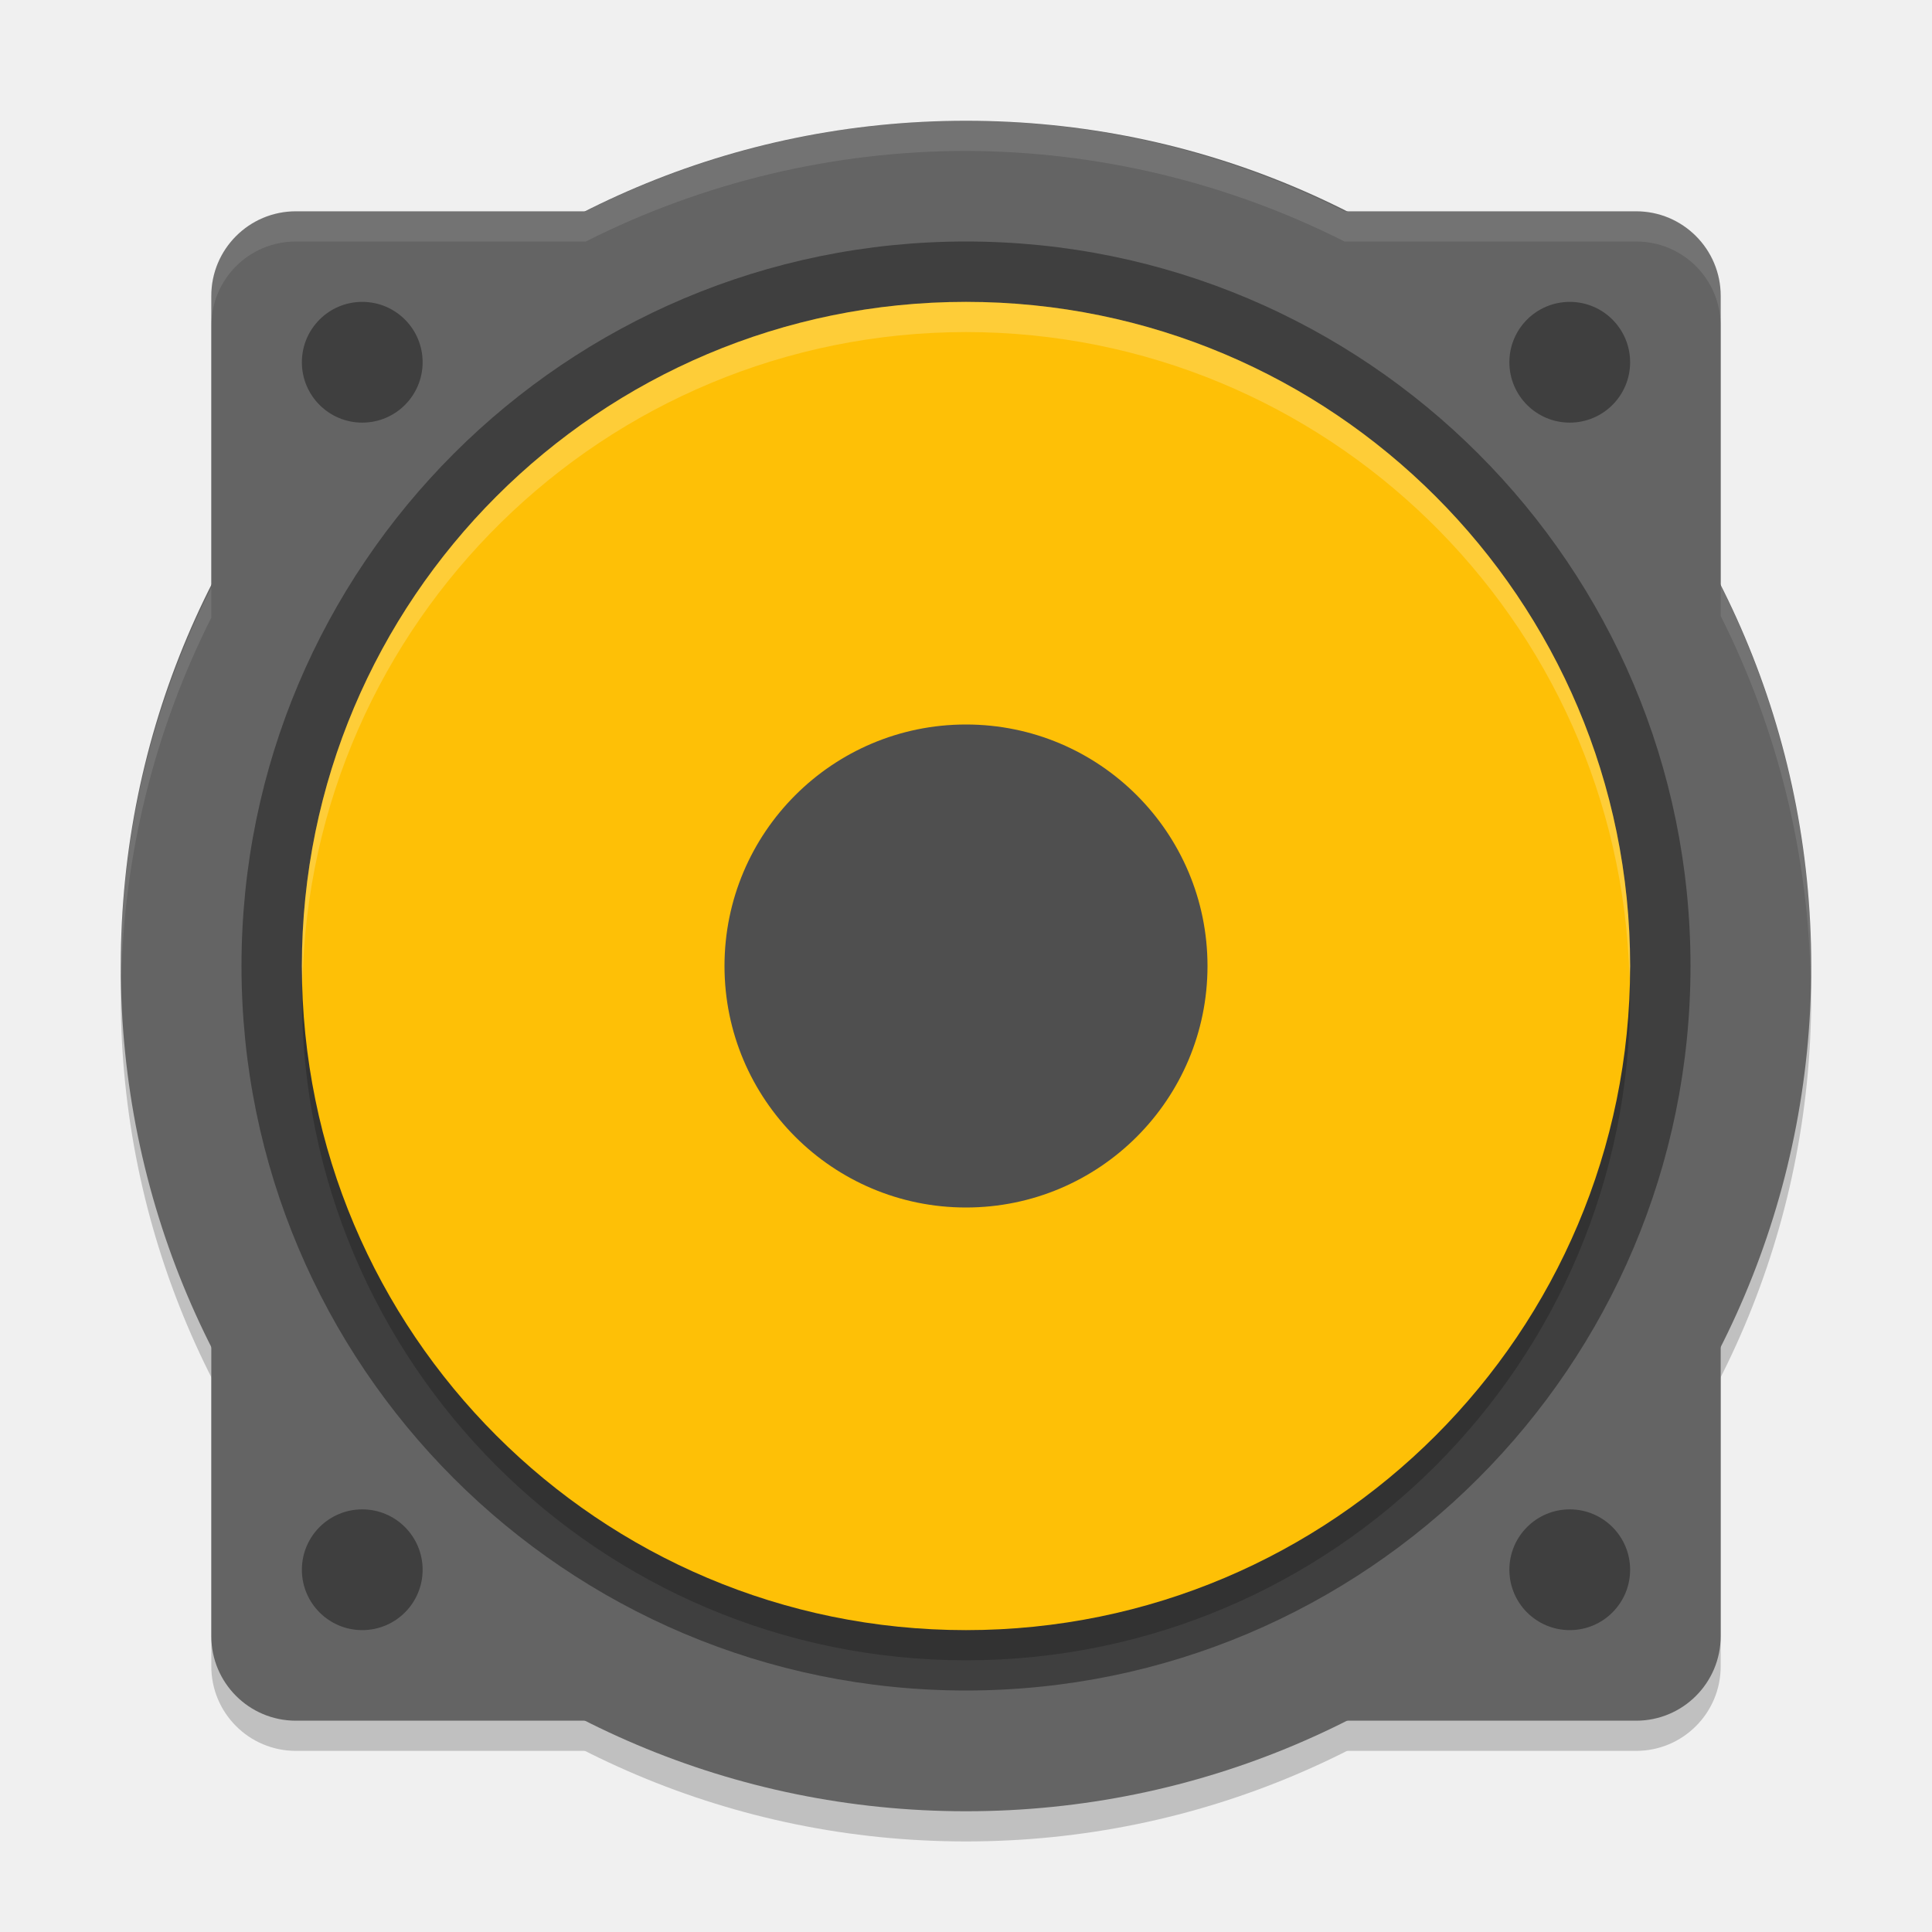
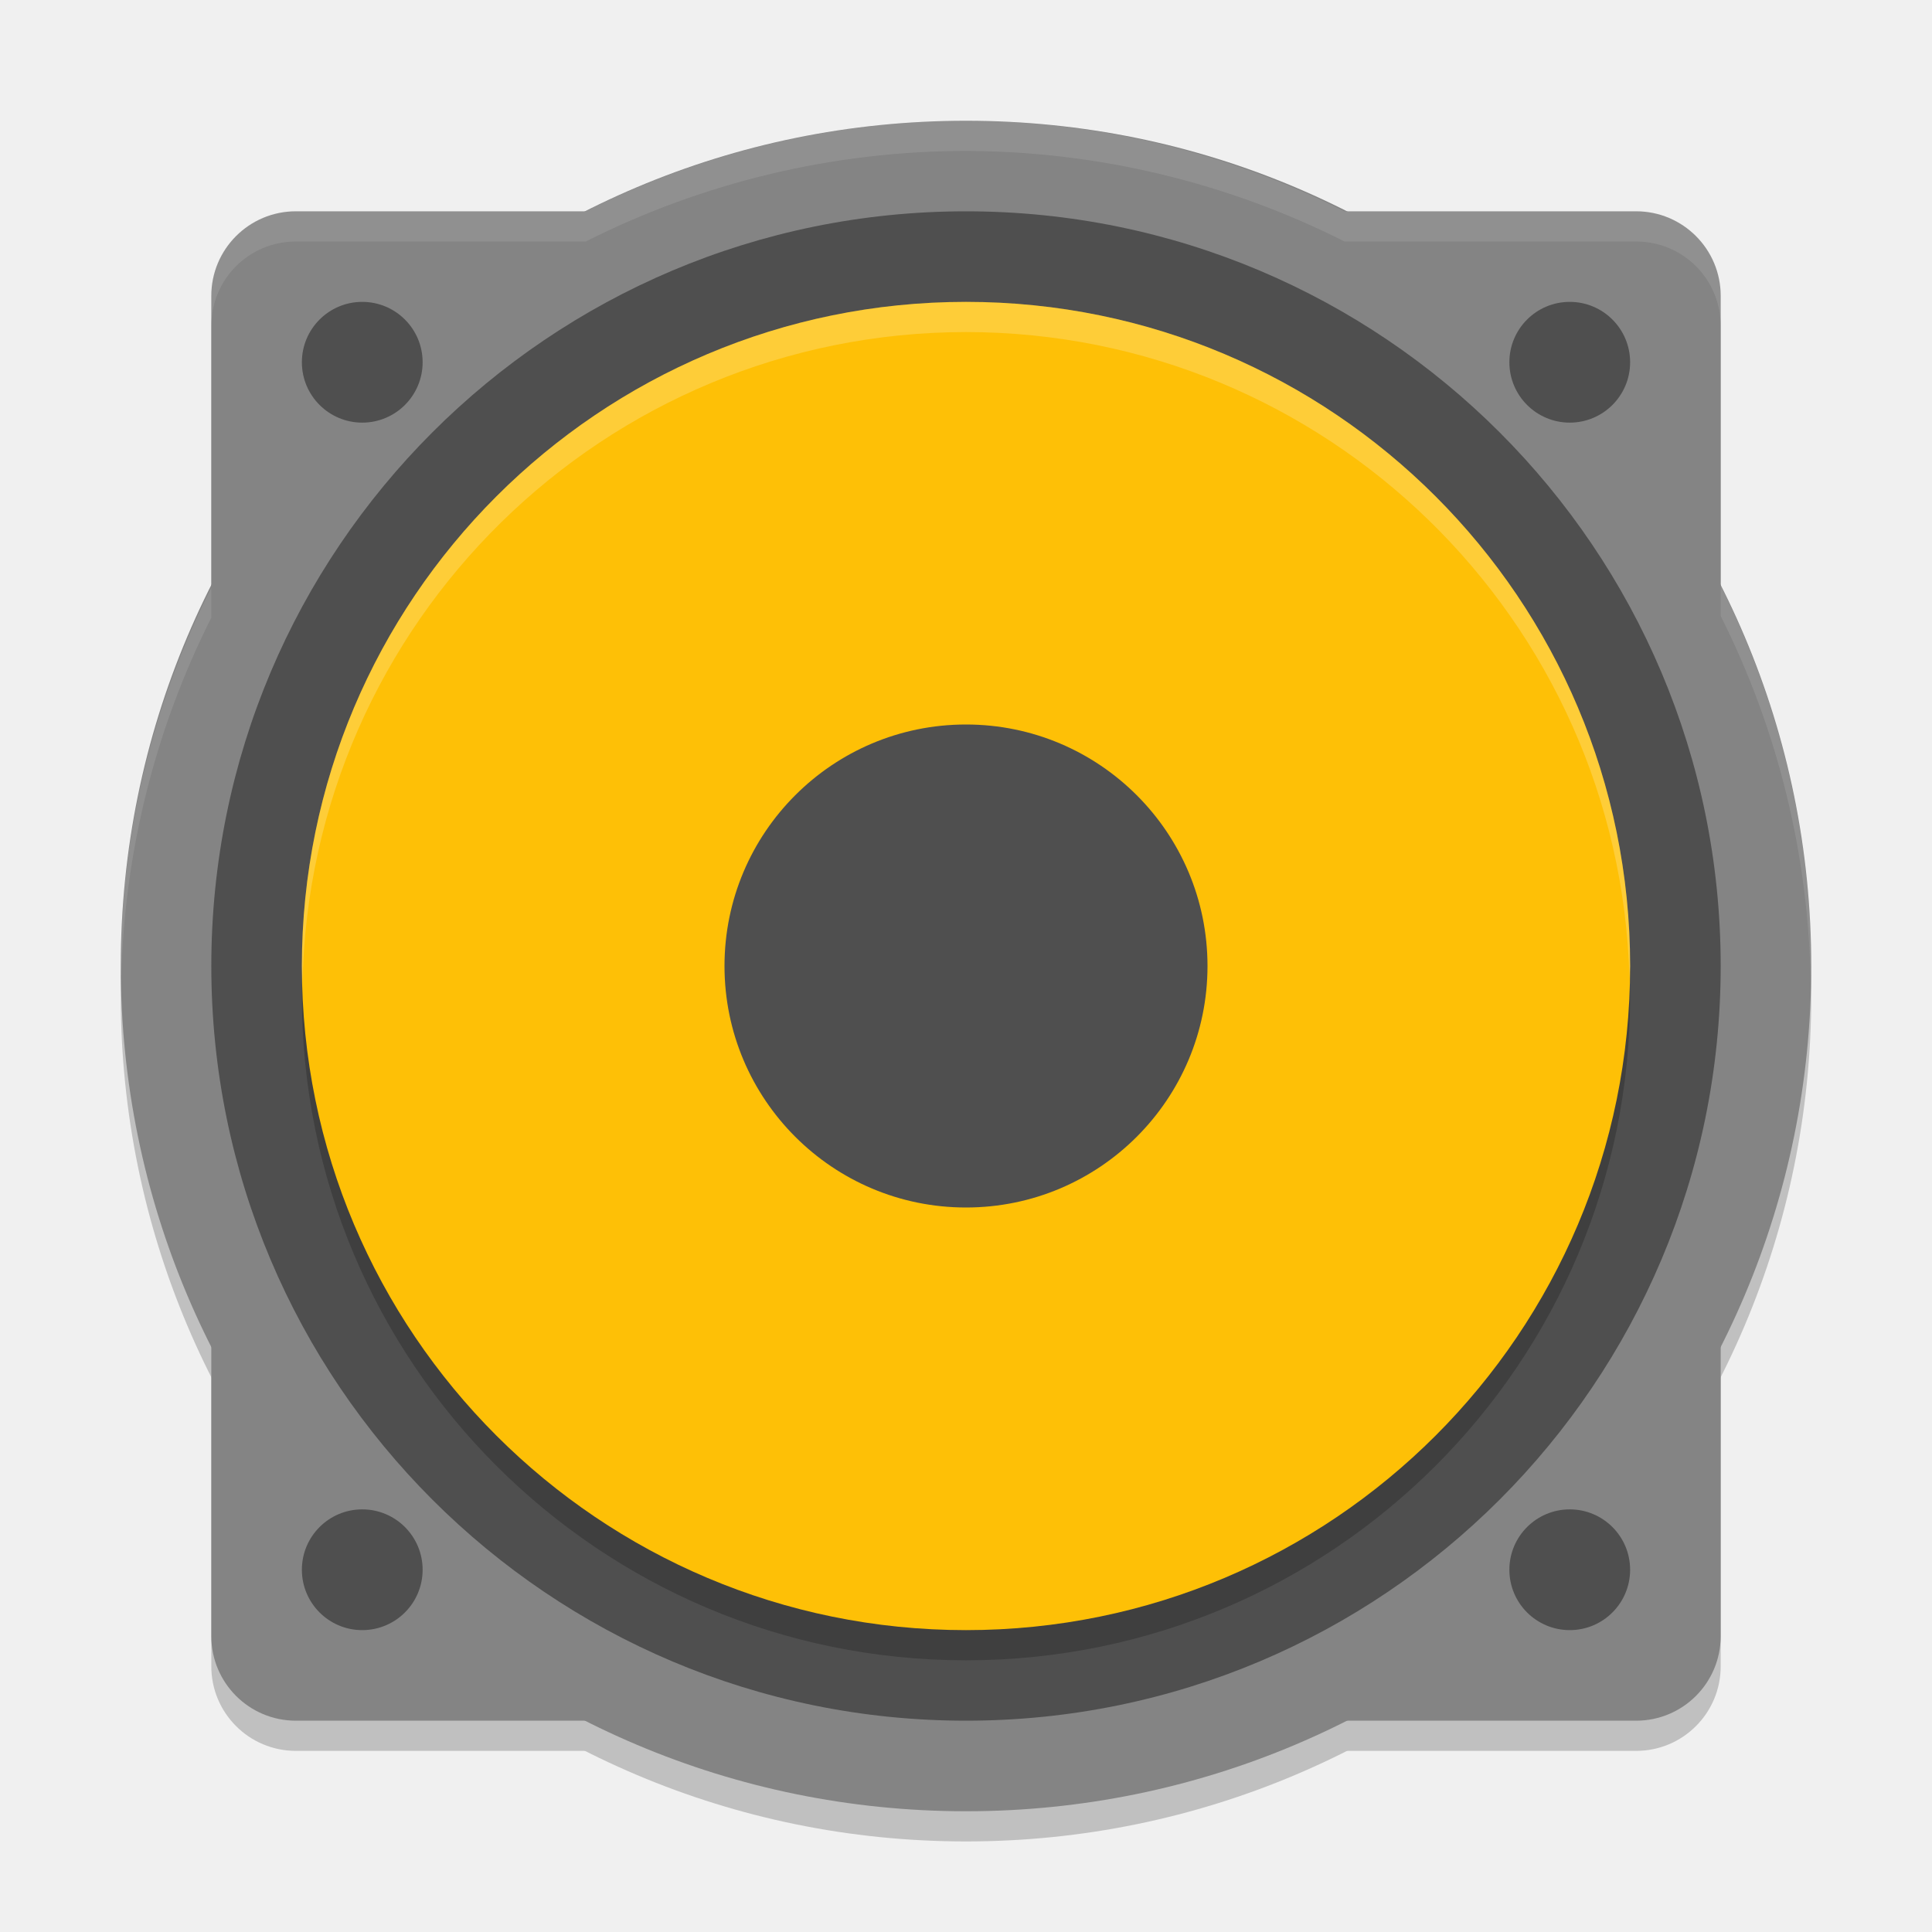
<svg xmlns="http://www.w3.org/2000/svg" width="64" height="64" version="1">
  <g style="opacity:0.2" transform="translate(0,1)">
    <rect width="50" height="50" x="7" y="7" rx="2.8" ry="2.8" />
    <circle cx="32" cy="32" r="28" />
  </g>
-   <g style="fill:#646464">
+   <g style="fill:#848484">
    <rect width="50" height="50" x="7" y="7" rx="2.8" ry="2.8" />
    <circle cx="32" cy="32" r="28" />
  </g>
-   <g style="fill:#3f3f3f">
-     <circle cx="32" cy="32" r="24" />
+   <g style="fill:#4f4f4f">
+     <circle cx="32" cy="32" r="25" />
    <circle cx="52" cy="12" r="2" />
    <circle cx="12" cy="12" r="2" />
    <circle cx="12" cy="52" r="2" />
    <circle cx="52" cy="52" r="2" />
  </g>
  <circle style="opacity:0.2" cx="32" cy="33" r="22" />
  <circle style="fill:#fec006" cx="32" cy="32" r="22" />
  <circle style="fill:#4f4f4f" cx="32" cy="32" r="8" />
  <path style="opacity:0.1;fill:#ffffff" d="M 32 4 A 28 28 0 0 0 19.404 7 L 9.801 7 C 8.25 7 7 8.25 7 9.801 L 7 10.801 C 7 9.249 8.25 8 9.801 8 L 19.404 8 A 28 28 0 0 1 32 5 A 28 28 0 0 1 44.539 8 L 54.199 8 C 55.75 8 57 9.249 57 10.801 L 57 9.801 C 57 8.25 55.75 7 54.199 7 L 44.539 7 A 28 28 0 0 0 32 4 z M 57 19.404 L 57 20.404 A 28 28 0 0 1 59.98 32.594 A 28 28 0 0 0 60 32 A 28 28 0 0 0 57 19.404 z M 7 19.461 A 28 28 0 0 0 4 32 A 28 28 0 0 0 4.019 32.406 A 28 28 0 0 1 7 20.461 L 7 19.461 z" />
  <path style="fill:#ffffff;opacity:0.2" d="M 32 10 A 22 22 0 0 0 10 32 A 22 22 0 0 0 10.021 32.586 A 22 22 0 0 1 32 11 A 22 22 0 0 1 53.979 32.414 A 22 22 0 0 0 54 32 A 22 22 0 0 0 32 10 z" />
</svg>
